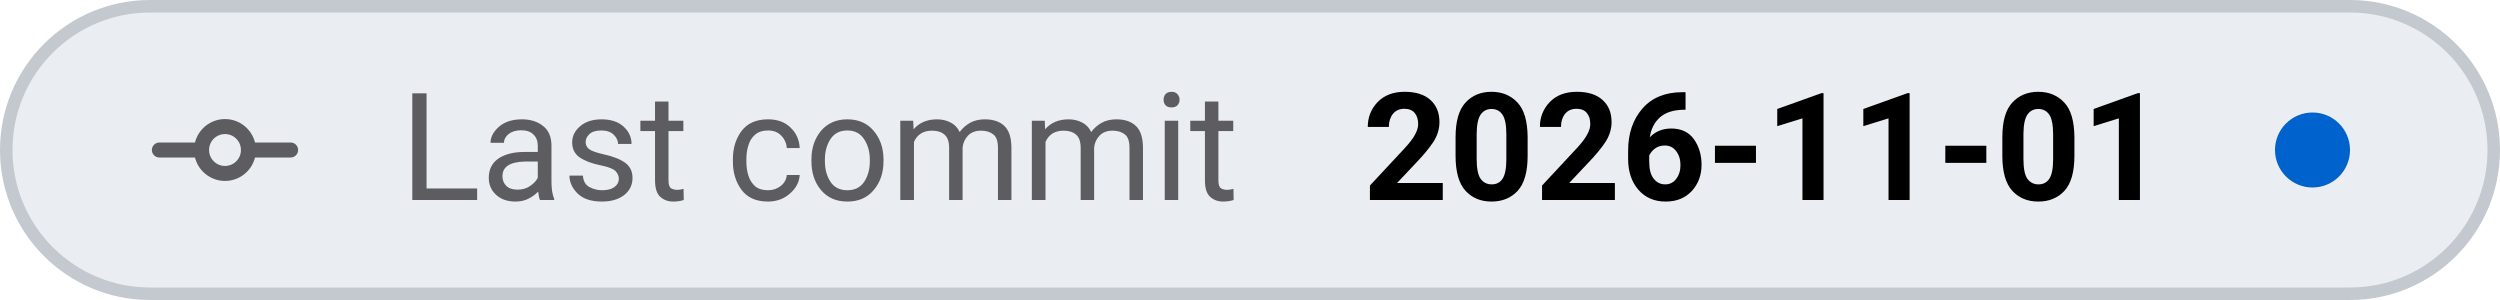
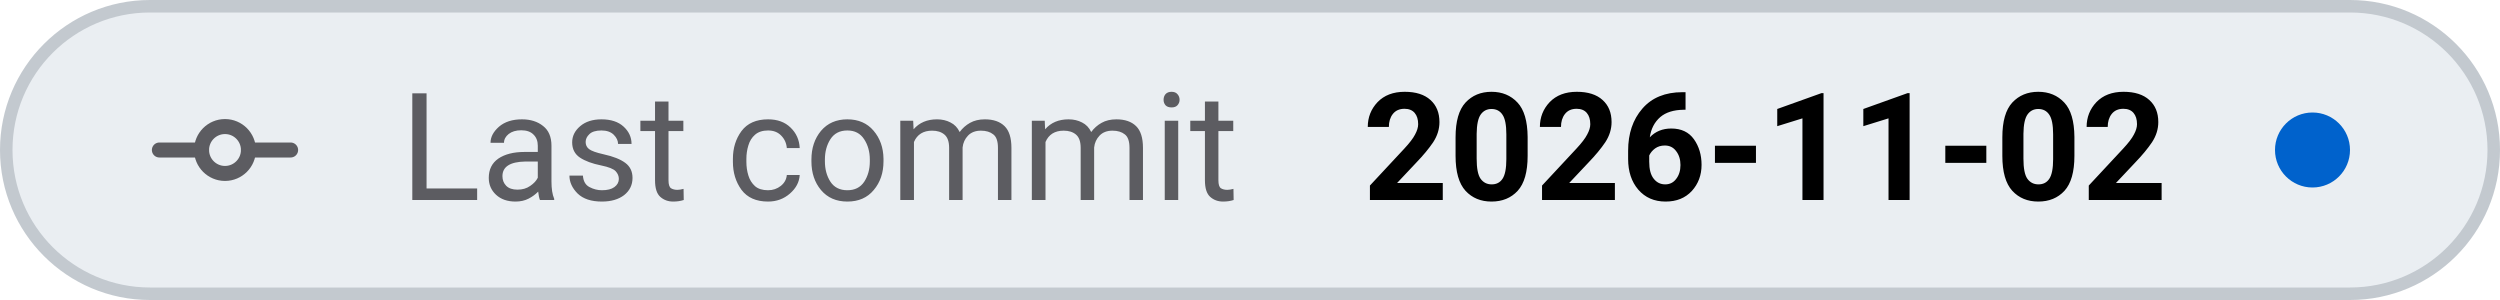
- <svg xmlns="http://www.w3.org/2000/svg" viewBox="0 0 200 24" width="200" height="24" role="img" aria-label="Last commit: 2026-11-01">
+ <svg xmlns="http://www.w3.org/2000/svg" viewBox="0 0 200 24" width="200" height="24" role="img" aria-label="Last commit: 2026-11-02">
  <style>
    .tile { fill: #eaeef2; stroke: #c3c9cf; }
    .icon { stroke: #5c5c61; }
    .label { fill: #5c5c61; }
    .value { fill: #000000; font-variant-numeric: tabular-nums; }
    .dot-now { fill: #0062cc; }
    .dot-ok { fill: #1b7a34; }
    .dot-fail { fill: #c4161c; }
    .dot-none { stroke: #5c5c61; }
    @media (prefers-color-scheme: dark) {
      .tile { fill: #151b23; stroke: #353a3f; }
      .icon { stroke: #8b949e; }
      .label { fill: #8b949e; }
      .value { fill: #dfe2e6; }
      .dot-now { fill: #398cfe; }
      .dot-ok { fill: #3fbc51; }
      .dot-fail { fill: #df3733; }
      .dot-none { stroke: #8b949e; }
    }
  </style>
  <rect class="tile" x="0.5" y="0.5" width="199" height="23" rx="11.5" stroke-width="1" />
  <g class="icon" transform="translate(12 6.0) scale(0.75)" fill="none" stroke-width="1.6" stroke-linecap="round" stroke-linejoin="round">
    <path d="M1 8 H5.5 M10.5 8 H15" />
    <circle cx="8" cy="8" r="2.5" />
  </g>
  <text class="label" x="32" y="16" font-family="-apple-system, BlinkMacSystemFont, 'SF Pro Text', system-ui, 'Segoe UI', Roboto, sans-serif" font-size="12" font-weight="400" textLength="73.0" lengthAdjust="spacing">Last commit</text>
-   <text class="value" x="109.0" y="16" font-family="-apple-system, BlinkMacSystemFont, 'SF Pro Text', system-ui, 'Segoe UI', Roboto, sans-serif" font-size="12" font-weight="600" textLength="65.0" lengthAdjust="spacing">2026-11-01</text>
+   <text class="value" x="109.0" y="16" font-family="-apple-system, BlinkMacSystemFont, 'SF Pro Text', system-ui, 'Segoe UI', Roboto, sans-serif" font-size="12" font-weight="600" textLength="65.0" lengthAdjust="spacing">2026-11-02</text>
  <circle class="dot-now" cx="185.0" cy="12.0" r="3.0" />
</svg>
